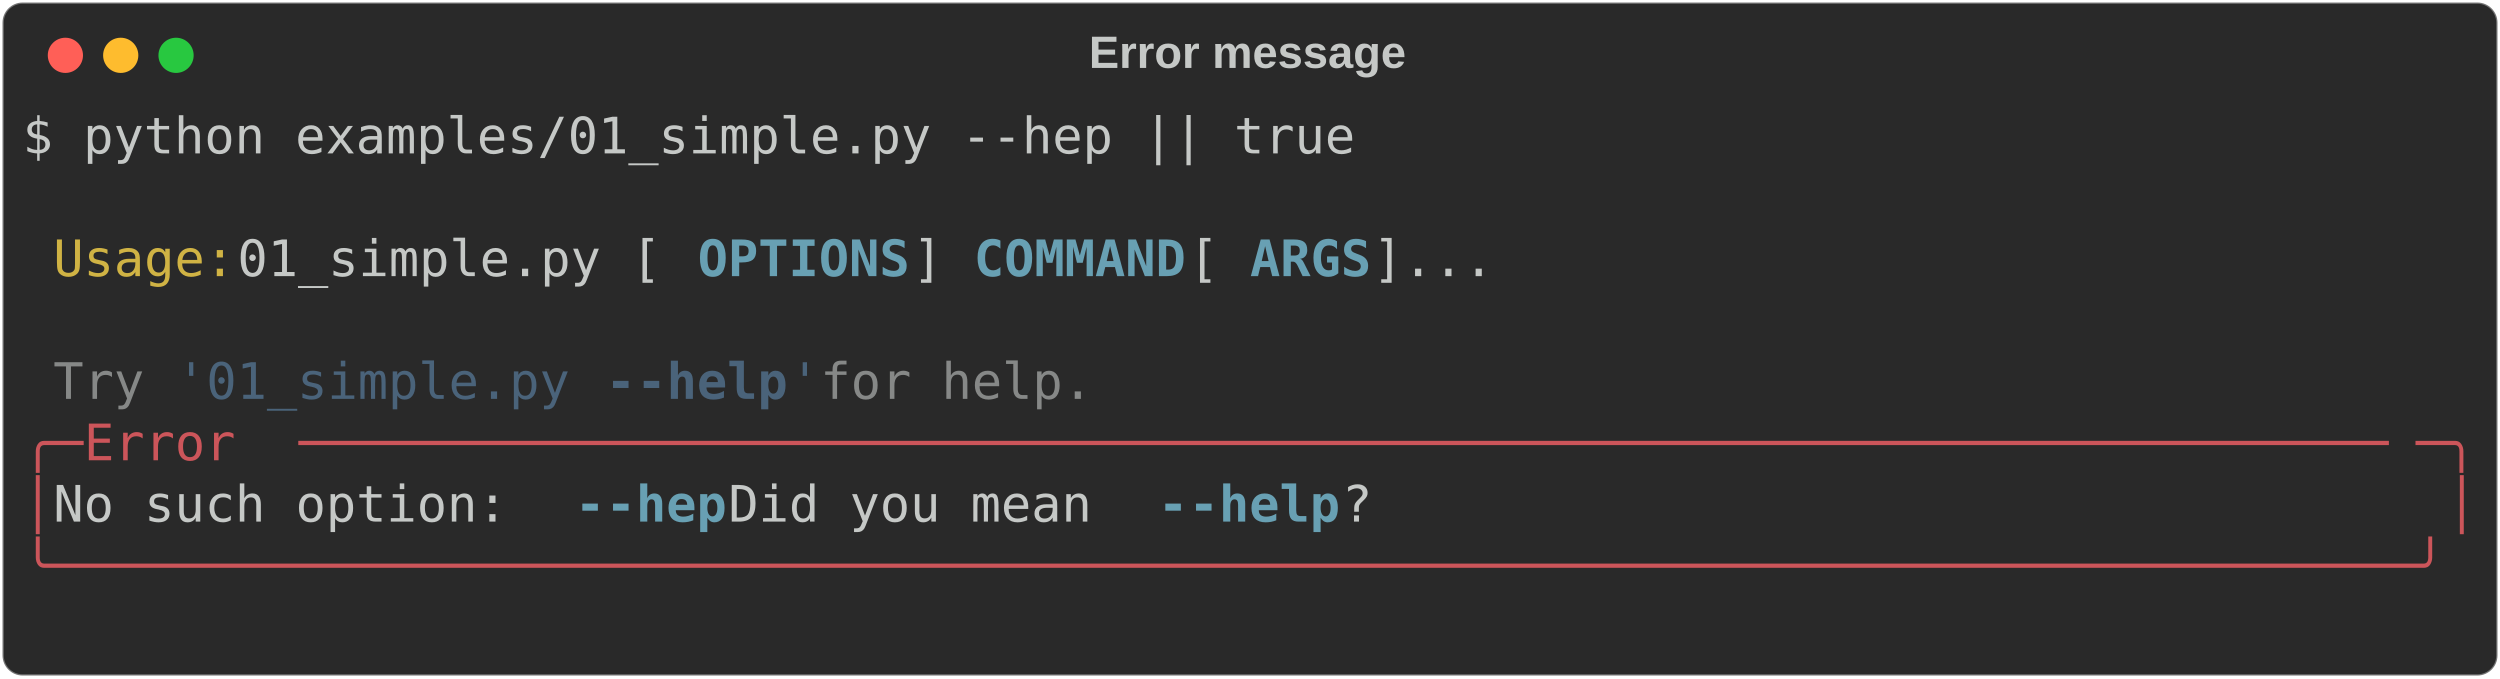
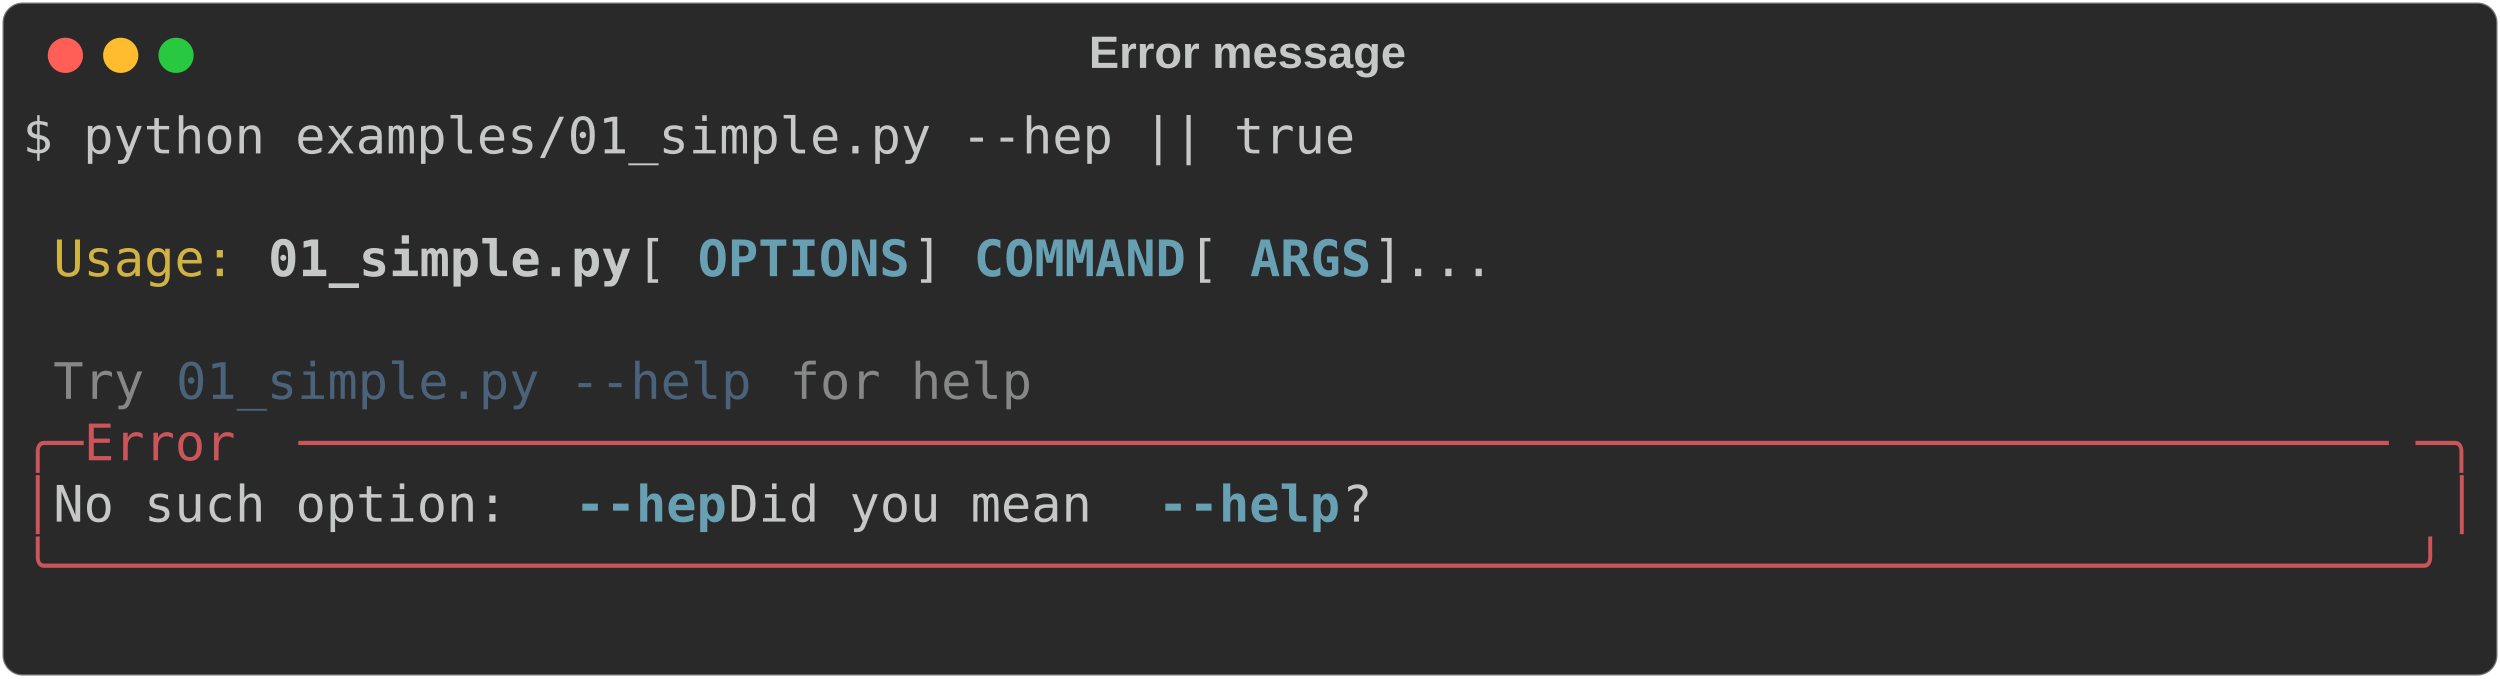
<svg xmlns="http://www.w3.org/2000/svg" class="rich-terminal" viewBox="0 0 994 269.6">
  <style>

    @font-face {
        font-family: "Fira Code";
        src: local("FiraCode-Regular"),
                url("https://cdnjs.cloudflare.com/ajax/libs/firacode/6.2.0/woff2/FiraCode-Regular.woff2") format("woff2"),
                url("https://cdnjs.cloudflare.com/ajax/libs/firacode/6.2.0/woff/FiraCode-Regular.woff") format("woff");
        font-style: normal;
        font-weight: 400;
    }
    @font-face {
        font-family: "Fira Code";
        src: local("FiraCode-Bold"),
                url("https://cdnjs.cloudflare.com/ajax/libs/firacode/6.2.0/woff2/FiraCode-Bold.woff2") format("woff2"),
                url("https://cdnjs.cloudflare.com/ajax/libs/firacode/6.2.0/woff/FiraCode-Bold.woff") format("woff");
        font-style: bold;
        font-weight: 700;
    }

-     .terminal-1672551411-matrix {
+     .terminal-3588285947-matrix {
        font-family: Fira Code, monospace;
        font-size: 20px;
        line-height: 24.4px;
        font-variant-east-asian: full-width;
    }

-     .terminal-1672551411-title {
+     .terminal-3588285947-title {
        font-size: 18px;
        font-weight: bold;
        font-family: arial;
    }

-     .terminal-1672551411-r1 { fill: #c5c8c6 }
- .terminal-1672551411-r2 { fill: #d0b344 }
- .terminal-1672551411-r3 { fill: #68a0b3;font-weight: bold }
- .terminal-1672551411-r4 { fill: #868887 }
- .terminal-1672551411-r5 { fill: #4a637a }
- .terminal-1672551411-r6 { fill: #4a637a;font-weight: bold }
- .terminal-1672551411-r7 { fill: #cc555a }
+     .terminal-3588285947-r1 { fill: #c5c8c6 }
+ .terminal-3588285947-r2 { fill: #d0b344 }
+ .terminal-3588285947-r3 { fill: #c5c8c6;font-weight: bold }
+ .terminal-3588285947-r4 { fill: #68a0b3;font-weight: bold }
+ .terminal-3588285947-r5 { fill: #868887 }
+ .terminal-3588285947-r6 { fill: #4a637a }
+ .terminal-3588285947-r7 { fill: #cc555a }
    </style>
  <defs>
-     <clipPath id="terminal-1672551411-clip-terminal">
+     <clipPath id="terminal-3588285947-clip-terminal">
      <rect x="0" y="0" width="975.0" height="218.6" />
    </clipPath>
-     <clipPath id="terminal-1672551411-line-0">
+     <clipPath id="terminal-3588285947-line-0">
      <rect x="0" y="1.5" width="976" height="24.65" />
    </clipPath>
-     <clipPath id="terminal-1672551411-line-1">
+     <clipPath id="terminal-3588285947-line-1">
      <rect x="0" y="25.9" width="976" height="24.65" />
    </clipPath>
-     <clipPath id="terminal-1672551411-line-2">
+     <clipPath id="terminal-3588285947-line-2">
      <rect x="0" y="50.3" width="976" height="24.65" />
    </clipPath>
-     <clipPath id="terminal-1672551411-line-3">
+     <clipPath id="terminal-3588285947-line-3">
      <rect x="0" y="74.7" width="976" height="24.65" />
    </clipPath>
-     <clipPath id="terminal-1672551411-line-4">
+     <clipPath id="terminal-3588285947-line-4">
      <rect x="0" y="99.1" width="976" height="24.65" />
    </clipPath>
-     <clipPath id="terminal-1672551411-line-5">
+     <clipPath id="terminal-3588285947-line-5">
      <rect x="0" y="123.5" width="976" height="24.65" />
    </clipPath>
-     <clipPath id="terminal-1672551411-line-6">
+     <clipPath id="terminal-3588285947-line-6">
      <rect x="0" y="147.9" width="976" height="24.65" />
    </clipPath>
-     <clipPath id="terminal-1672551411-line-7">
+     <clipPath id="terminal-3588285947-line-7">
      <rect x="0" y="172.3" width="976" height="24.65" />
    </clipPath>
  </defs>
  <rect fill="#292929" stroke="rgba(255,255,255,0.35)" stroke-width="1" x="1" y="1" width="992" height="267.6" rx="8" />
-   <text class="terminal-1672551411-title" fill="#c5c8c6" text-anchor="middle" x="496" y="27">Error message</text>
+   <text class="terminal-3588285947-title" fill="#c5c8c6" text-anchor="middle" x="496" y="27">Error message</text>
  <g transform="translate(26,22)">
    <circle cx="0" cy="0" r="7" fill="#ff5f57" />
    <circle cx="22" cy="0" r="7" fill="#febc2e" />
    <circle cx="44" cy="0" r="7" fill="#28c840" />
  </g>
-   <g transform="translate(9, 41)" clip-path="url(#terminal-1672551411-clip-terminal)">
-     <g class="terminal-1672551411-matrix">
-       <text class="terminal-1672551411-r1" x="0" y="20" textLength="536.8" clip-path="url(#terminal-1672551411-line-0)">$ python examples/01_simple.py --hep || true</text>
-       <text class="terminal-1672551411-r1" x="976" y="20" textLength="12.2" clip-path="url(#terminal-1672551411-line-0)">
+   <g transform="translate(9, 41)" clip-path="url(#terminal-3588285947-clip-terminal)">
+     <g class="terminal-3588285947-matrix">
+       <text class="terminal-3588285947-r1" x="0" y="20" textLength="536.8" clip-path="url(#terminal-3588285947-line-0)">$ python examples/01_simple.py --hep || true</text>
+       <text class="terminal-3588285947-r1" x="976" y="20" textLength="12.2" clip-path="url(#terminal-3588285947-line-0)">
</text>
-       <text class="terminal-1672551411-r1" x="976" y="44.4" textLength="12.2" clip-path="url(#terminal-1672551411-line-1)">
+       <text class="terminal-3588285947-r1" x="976" y="44.4" textLength="12.2" clip-path="url(#terminal-3588285947-line-1)">
</text>
-       <text class="terminal-1672551411-r2" x="12.2" y="68.8" textLength="73.2" clip-path="url(#terminal-1672551411-line-2)">Usage:</text>
-       <text class="terminal-1672551411-r1" x="85.4" y="68.8" textLength="183" clip-path="url(#terminal-1672551411-line-2)"> 01_simple.py [</text>
-       <text class="terminal-1672551411-r3" x="268.4" y="68.8" textLength="85.4" clip-path="url(#terminal-1672551411-line-2)">OPTIONS</text>
-       <text class="terminal-1672551411-r1" x="353.8" y="68.8" textLength="24.4" clip-path="url(#terminal-1672551411-line-2)">] </text>
-       <text class="terminal-1672551411-r3" x="378.2" y="68.8" textLength="85.4" clip-path="url(#terminal-1672551411-line-2)">COMMAND</text>
-       <text class="terminal-1672551411-r1" x="463.6" y="68.8" textLength="24.4" clip-path="url(#terminal-1672551411-line-2)"> [</text>
-       <text class="terminal-1672551411-r3" x="488" y="68.8" textLength="48.8" clip-path="url(#terminal-1672551411-line-2)">ARGS</text>
-       <text class="terminal-1672551411-r1" x="536.8" y="68.8" textLength="439.2" clip-path="url(#terminal-1672551411-line-2)">]...                                </text>
-       <text class="terminal-1672551411-r1" x="976" y="68.8" textLength="12.2" clip-path="url(#terminal-1672551411-line-2)">
+       <text class="terminal-3588285947-r2" x="12.2" y="68.8" textLength="73.2" clip-path="url(#terminal-3588285947-line-2)">Usage:</text>
+       <text class="terminal-3588285947-r3" x="97.6" y="68.8" textLength="146.4" clip-path="url(#terminal-3588285947-line-2)">01_simple.py</text>
+       <text class="terminal-3588285947-r1" x="244" y="68.8" textLength="24.4" clip-path="url(#terminal-3588285947-line-2)"> [</text>
+       <text class="terminal-3588285947-r4" x="268.4" y="68.8" textLength="85.4" clip-path="url(#terminal-3588285947-line-2)">OPTIONS</text>
+       <text class="terminal-3588285947-r1" x="353.8" y="68.8" textLength="24.4" clip-path="url(#terminal-3588285947-line-2)">] </text>
+       <text class="terminal-3588285947-r4" x="378.2" y="68.8" textLength="85.4" clip-path="url(#terminal-3588285947-line-2)">COMMAND</text>
+       <text class="terminal-3588285947-r1" x="463.6" y="68.8" textLength="24.4" clip-path="url(#terminal-3588285947-line-2)"> [</text>
+       <text class="terminal-3588285947-r4" x="488" y="68.8" textLength="48.8" clip-path="url(#terminal-3588285947-line-2)">ARGS</text>
+       <text class="terminal-3588285947-r1" x="536.8" y="68.8" textLength="439.2" clip-path="url(#terminal-3588285947-line-2)">]...                                </text>
+       <text class="terminal-3588285947-r1" x="976" y="68.8" textLength="12.2" clip-path="url(#terminal-3588285947-line-2)">
</text>
-       <text class="terminal-1672551411-r1" x="976" y="93.2" textLength="12.2" clip-path="url(#terminal-1672551411-line-3)">
+       <text class="terminal-3588285947-r1" x="976" y="93.2" textLength="12.2" clip-path="url(#terminal-3588285947-line-3)">
</text>
-       <text class="terminal-1672551411-r4" x="12.2" y="117.6" textLength="48.8" clip-path="url(#terminal-1672551411-line-4)">Try </text>
-       <text class="terminal-1672551411-r5" x="61" y="117.6" textLength="170.8" clip-path="url(#terminal-1672551411-line-4)">'01_simple.py </text>
-       <text class="terminal-1672551411-r6" x="231.8" y="117.6" textLength="12.2" clip-path="url(#terminal-1672551411-line-4)">-</text>
-       <text class="terminal-1672551411-r6" x="244" y="117.6" textLength="61" clip-path="url(#terminal-1672551411-line-4)">-help</text>
-       <text class="terminal-1672551411-r5" x="305" y="117.6" textLength="12.2" clip-path="url(#terminal-1672551411-line-4)">'</text>
-       <text class="terminal-1672551411-r4" x="317.2" y="117.6" textLength="122" clip-path="url(#terminal-1672551411-line-4)"> for help.</text>
-       <text class="terminal-1672551411-r1" x="976" y="117.6" textLength="12.2" clip-path="url(#terminal-1672551411-line-4)">
+       <text class="terminal-3588285947-r5" x="12.2" y="117.6" textLength="36.6" clip-path="url(#terminal-3588285947-line-4)">Try</text>
+       <text class="terminal-3588285947-r6" x="61" y="117.6" textLength="231.8" clip-path="url(#terminal-3588285947-line-4)">01_simple.py --help</text>
+       <text class="terminal-3588285947-r5" x="305" y="117.6" textLength="97.6" clip-path="url(#terminal-3588285947-line-4)">for help</text>
+       <text class="terminal-3588285947-r1" x="976" y="117.6" textLength="12.2" clip-path="url(#terminal-3588285947-line-4)">
</text>
-       <text class="terminal-1672551411-r7" x="0" y="142" textLength="24.4" clip-path="url(#terminal-1672551411-line-5)">╭─</text>
-       <text class="terminal-1672551411-r7" x="24.4" y="142" textLength="85.4" clip-path="url(#terminal-1672551411-line-5)"> Error </text>
-       <text class="terminal-1672551411-r7" x="109.8" y="142" textLength="841.8" clip-path="url(#terminal-1672551411-line-5)">─────────────────────────────────────────────────────────────────────</text>
-       <text class="terminal-1672551411-r7" x="951.6" y="142" textLength="24.4" clip-path="url(#terminal-1672551411-line-5)">─╮</text>
-       <text class="terminal-1672551411-r1" x="976" y="142" textLength="12.2" clip-path="url(#terminal-1672551411-line-5)">
+       <text class="terminal-3588285947-r7" x="0" y="142" textLength="24.4" clip-path="url(#terminal-3588285947-line-5)">╭─</text>
+       <text class="terminal-3588285947-r7" x="24.4" y="142" textLength="85.4" clip-path="url(#terminal-3588285947-line-5)"> Error </text>
+       <text class="terminal-3588285947-r7" x="109.8" y="142" textLength="841.8" clip-path="url(#terminal-3588285947-line-5)">─────────────────────────────────────────────────────────────────────</text>
+       <text class="terminal-3588285947-r7" x="951.6" y="142" textLength="24.4" clip-path="url(#terminal-3588285947-line-5)">─╮</text>
+       <text class="terminal-3588285947-r1" x="976" y="142" textLength="12.2" clip-path="url(#terminal-3588285947-line-5)">
</text>
-       <text class="terminal-1672551411-r7" x="0" y="166.4" textLength="12.2" clip-path="url(#terminal-1672551411-line-6)">│</text>
-       <text class="terminal-1672551411-r1" x="12.2" y="166.4" textLength="207.4" clip-path="url(#terminal-1672551411-line-6)"> No such option: </text>
-       <text class="terminal-1672551411-r3" x="219.6" y="166.4" textLength="12.2" clip-path="url(#terminal-1672551411-line-6)">-</text>
-       <text class="terminal-1672551411-r3" x="231.8" y="166.4" textLength="48.8" clip-path="url(#terminal-1672551411-line-6)">-hep</text>
-       <text class="terminal-1672551411-r1" x="280.6" y="166.4" textLength="170.8" clip-path="url(#terminal-1672551411-line-6)"> Did you mean </text>
-       <text class="terminal-1672551411-r3" x="451.4" y="166.4" textLength="12.2" clip-path="url(#terminal-1672551411-line-6)">-</text>
-       <text class="terminal-1672551411-r3" x="463.6" y="166.4" textLength="61" clip-path="url(#terminal-1672551411-line-6)">-help</text>
-       <text class="terminal-1672551411-r1" x="524.6" y="166.4" textLength="439.2" clip-path="url(#terminal-1672551411-line-6)">?                                   </text>
-       <text class="terminal-1672551411-r7" x="963.8" y="166.4" textLength="12.2" clip-path="url(#terminal-1672551411-line-6)">│</text>
-       <text class="terminal-1672551411-r1" x="976" y="166.4" textLength="12.2" clip-path="url(#terminal-1672551411-line-6)">
+       <text class="terminal-3588285947-r7" x="0" y="166.4" textLength="12.2" clip-path="url(#terminal-3588285947-line-6)">│</text>
+       <text class="terminal-3588285947-r1" x="12.2" y="166.4" textLength="207.4" clip-path="url(#terminal-3588285947-line-6)"> No such option: </text>
+       <text class="terminal-3588285947-r4" x="219.6" y="166.4" textLength="12.2" clip-path="url(#terminal-3588285947-line-6)">-</text>
+       <text class="terminal-3588285947-r4" x="231.8" y="166.4" textLength="48.8" clip-path="url(#terminal-3588285947-line-6)">-hep</text>
+       <text class="terminal-3588285947-r1" x="280.6" y="166.4" textLength="170.8" clip-path="url(#terminal-3588285947-line-6)"> Did you mean </text>
+       <text class="terminal-3588285947-r4" x="451.4" y="166.4" textLength="12.2" clip-path="url(#terminal-3588285947-line-6)">-</text>
+       <text class="terminal-3588285947-r4" x="463.6" y="166.4" textLength="61" clip-path="url(#terminal-3588285947-line-6)">-help</text>
+       <text class="terminal-3588285947-r1" x="524.6" y="166.4" textLength="439.2" clip-path="url(#terminal-3588285947-line-6)">?                                   </text>
+       <text class="terminal-3588285947-r7" x="963.8" y="166.4" textLength="12.2" clip-path="url(#terminal-3588285947-line-6)">│</text>
+       <text class="terminal-3588285947-r1" x="976" y="166.4" textLength="12.2" clip-path="url(#terminal-3588285947-line-6)">
</text>
-       <text class="terminal-1672551411-r7" x="0" y="190.8" textLength="976" clip-path="url(#terminal-1672551411-line-7)">╰──────────────────────────────────────────────────────────────────────────────╯</text>
-       <text class="terminal-1672551411-r1" x="976" y="190.8" textLength="12.2" clip-path="url(#terminal-1672551411-line-7)">
+       <text class="terminal-3588285947-r7" x="0" y="190.8" textLength="976" clip-path="url(#terminal-3588285947-line-7)">╰──────────────────────────────────────────────────────────────────────────────╯</text>
+       <text class="terminal-3588285947-r1" x="976" y="190.8" textLength="12.2" clip-path="url(#terminal-3588285947-line-7)">
</text>
-       <text class="terminal-1672551411-r1" x="976" y="215.2" textLength="12.2" clip-path="url(#terminal-1672551411-line-8)">
+       <text class="terminal-3588285947-r1" x="976" y="215.2" textLength="12.2" clip-path="url(#terminal-3588285947-line-8)">
</text>
    </g>
  </g>
</svg>
